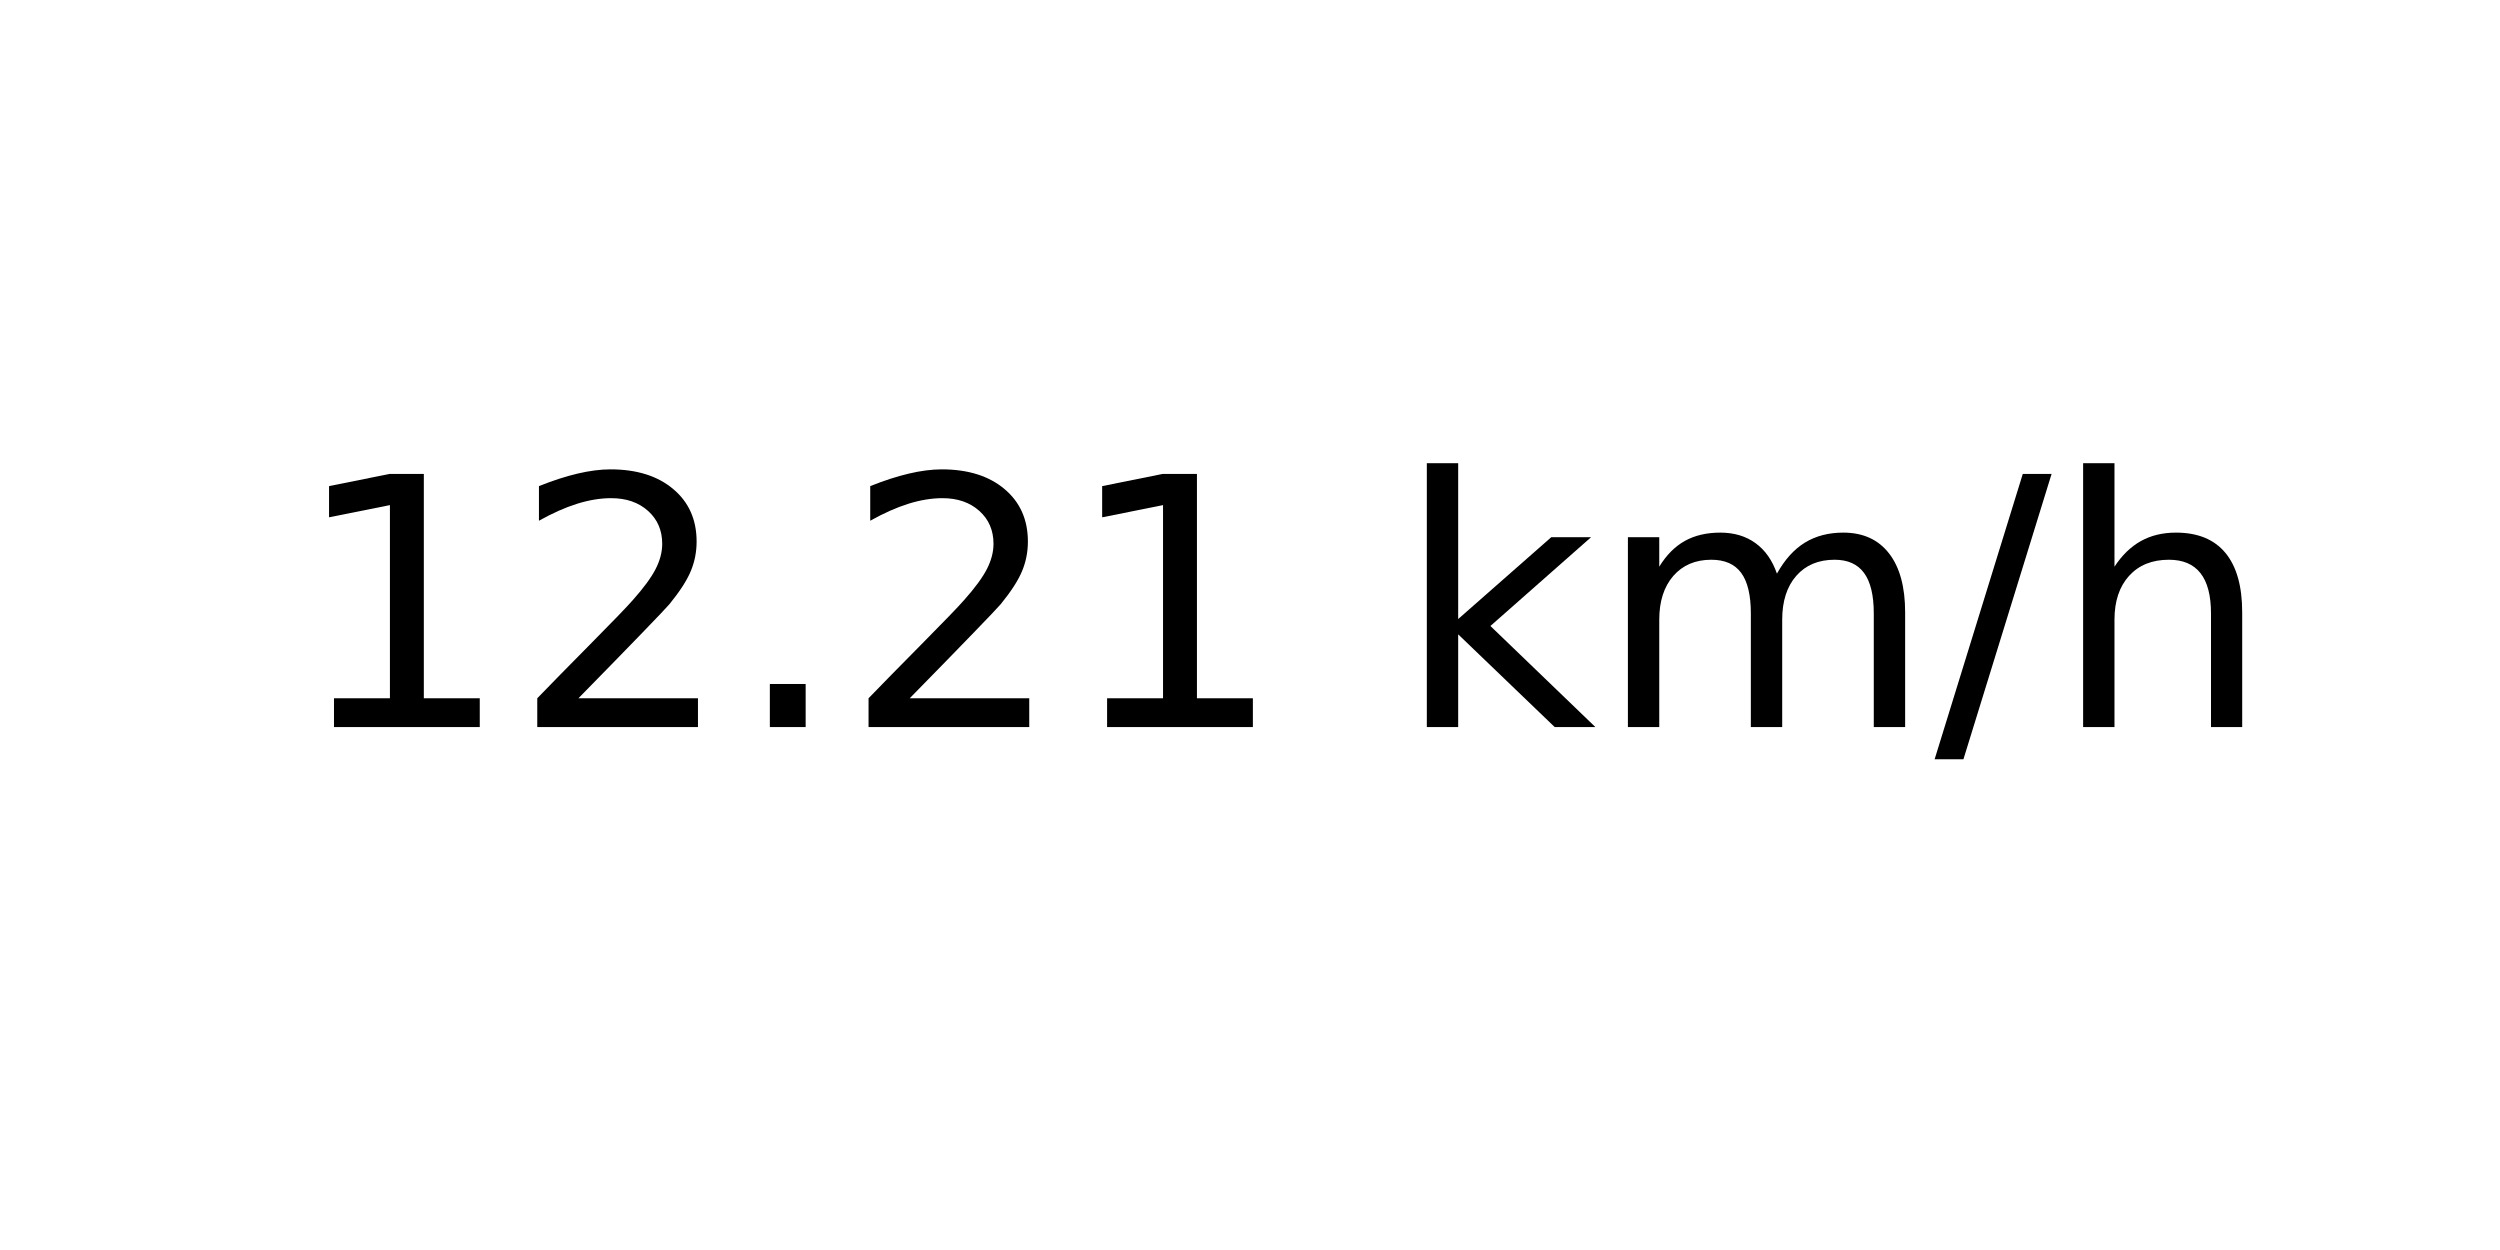
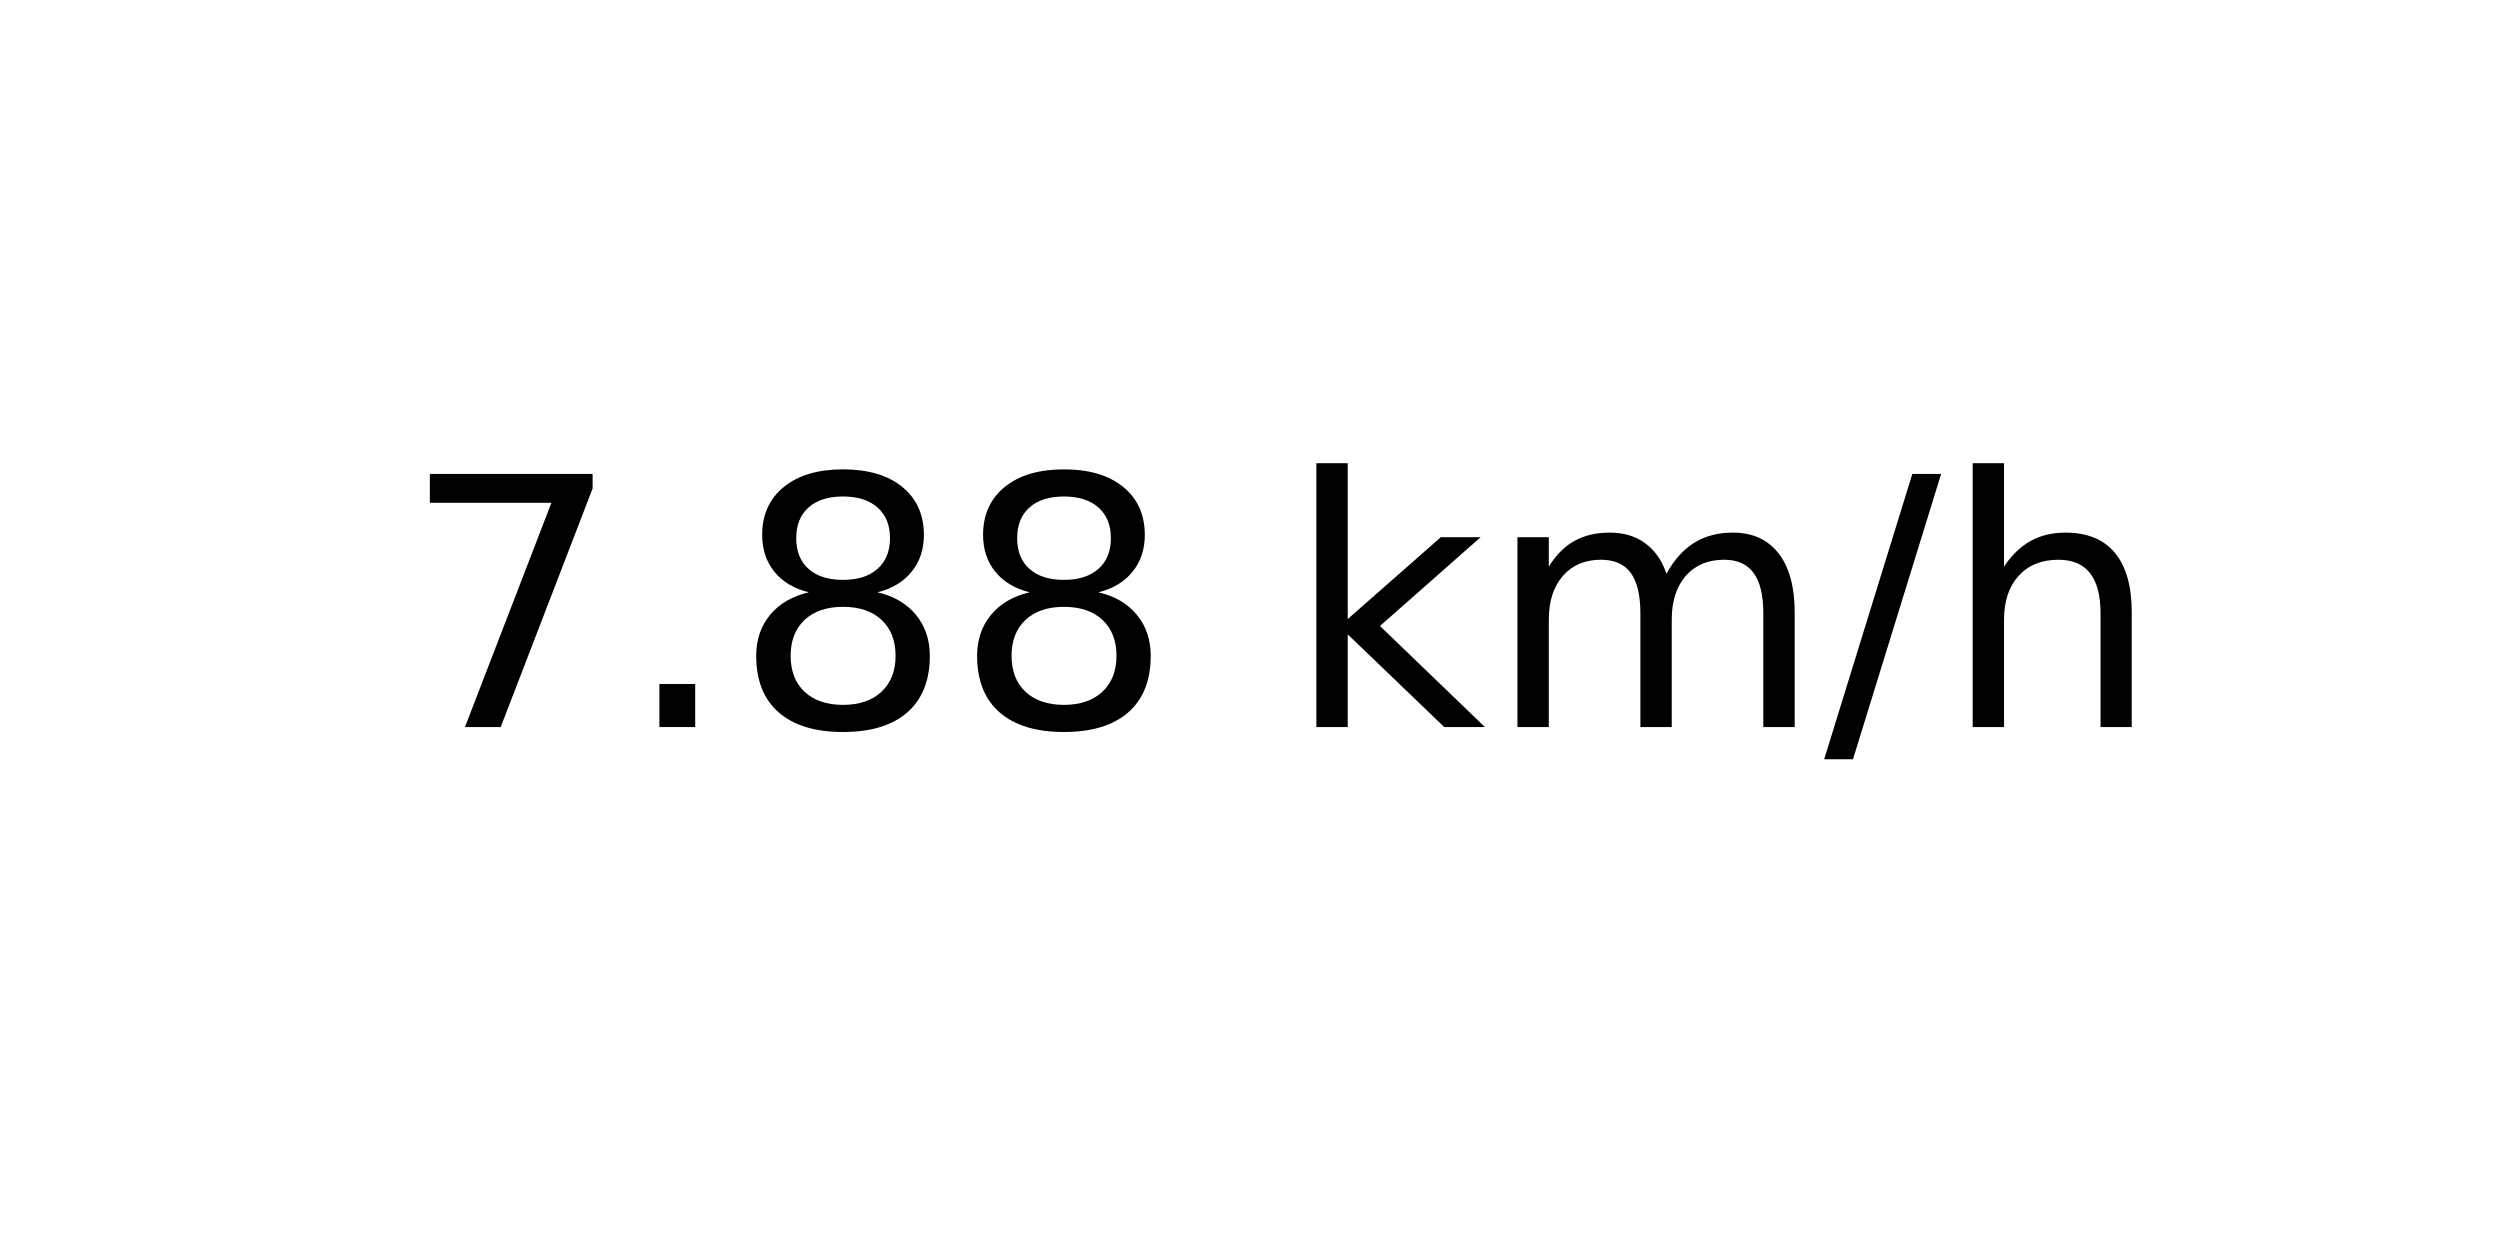
<svg xmlns="http://www.w3.org/2000/svg" xmlns:xlink="http://www.w3.org/1999/xlink" width="72pt" height="36pt" viewBox="0 0 72 36" version="1.1">
  <defs>
    <style type="text/css">*{stroke-linejoin: round; stroke-linecap: butt}</style>
  </defs>
  <g id="figure_1">
    <g id="axes_1">
      <g id="text_1">
-         <g transform="translate(8.378125 20.93937) scale(0.1 -0.1)">
+         <g transform="translate(11.55937 20.93937) scale(0.1 -0.1)">
          <defs>
-             <path id="DejaVuSans-31" d="M 794 531  L 1825 531  L 1825 4091  L 703 3866  L 703 4441  L 1819 4666  L 2450 4666  L 2450 531  L 3481 531  L 3481 0  L 794 0  L 794 531  z " transform="scale(0.015625)" />
-             <path id="DejaVuSans-32" d="M 1228 531  L 3431 531  L 3431 0  L 469 0  L 469 531  Q 828 903 1448 1529  Q 2069 2156 2228 2338  Q 2531 2678 2651 2914  Q 2772 3150 2772 3378  Q 2772 3750 2511 3984  Q 2250 4219 1831 4219  Q 1534 4219 1204 4116  Q 875 4013 500 3803  L 500 4441  Q 881 4594 1212 4672  Q 1544 4750 1819 4750  Q 2544 4750 2975 4387  Q 3406 4025 3406 3419  Q 3406 3131 3298 2873  Q 3191 2616 2906 2266  Q 2828 2175 2409 1742  Q 1991 1309 1228 531  z " transform="scale(0.015625)" />
+             <path id="DejaVuSans-37" d="M 525 4666  L 3525 4666  L 3525 4397  L 1831 0  L 1172 0  L 2766 4134  L 525 4134  L 525 4666  z " transform="scale(0.015625)" />
            <path id="DejaVuSans-2e" d="M 684 794  L 1344 794  L 1344 0  L 684 0  L 684 794  z " transform="scale(0.015625)" />
+             <path id="DejaVuSans-38" d="M 2034 2216  Q 1584 2216 1326 1975  Q 1069 1734 1069 1313  Q 1069 891 1326 650  Q 1584 409 2034 409  Q 2484 409 2743 651  Q 3003 894 3003 1313  Q 3003 1734 2745 1975  Q 2488 2216 2034 2216  z M 1403 2484  Q 997 2584 770 2862  Q 544 3141 544 3541  Q 544 4100 942 4425  Q 1341 4750 2034 4750  Q 2731 4750 3128 4425  Q 3525 4100 3525 3541  Q 3525 3141 3298 2862  Q 3072 2584 2669 2484  Q 3125 2378 3379 2068  Q 3634 1759 3634 1313  Q 3634 634 3220 271  Q 2806 -91 2034 -91  Q 1263 -91 848 271  Q 434 634 434 1313  Q 434 1759 690 2068  Q 947 2378 1403 2484  z M 1172 3481  Q 1172 3119 1398 2916  Q 1625 2713 2034 2713  Q 2441 2713 2670 2916  Q 2900 3119 2900 3481  Q 2900 3844 2670 4047  Q 2441 4250 2034 4250  Q 1625 4250 1398 4047  Q 1172 3844 1172 3481  z " transform="scale(0.015625)" />
            <path id="DejaVuSans-20" transform="scale(0.015625)" />
            <path id="DejaVuSans-6b" d="M 581 4863  L 1159 4863  L 1159 1991  L 2875 3500  L 3609 3500  L 1753 1863  L 3688 0  L 2938 0  L 1159 1709  L 1159 0  L 581 0  L 581 4863  z " transform="scale(0.015625)" />
            <path id="DejaVuSans-6d" d="M 3328 2828  Q 3544 3216 3844 3400  Q 4144 3584 4550 3584  Q 5097 3584 5394 3201  Q 5691 2819 5691 2113  L 5691 0  L 5113 0  L 5113 2094  Q 5113 2597 4934 2840  Q 4756 3084 4391 3084  Q 3944 3084 3684 2787  Q 3425 2491 3425 1978  L 3425 0  L 2847 0  L 2847 2094  Q 2847 2600 2669 2842  Q 2491 3084 2119 3084  Q 1678 3084 1418 2786  Q 1159 2488 1159 1978  L 1159 0  L 581 0  L 581 3500  L 1159 3500  L 1159 2956  Q 1356 3278 1631 3431  Q 1906 3584 2284 3584  Q 2666 3584 2933 3390  Q 3200 3197 3328 2828  z " transform="scale(0.015625)" />
            <path id="DejaVuSans-2f" d="M 1625 4666  L 2156 4666  L 531 -594  L 0 -594  L 1625 4666  z " transform="scale(0.015625)" />
            <path id="DejaVuSans-68" d="M 3513 2113  L 3513 0  L 2938 0  L 2938 2094  Q 2938 2591 2744 2837  Q 2550 3084 2163 3084  Q 1697 3084 1428 2787  Q 1159 2491 1159 1978  L 1159 0  L 581 0  L 581 4863  L 1159 4863  L 1159 2956  Q 1366 3272 1645 3428  Q 1925 3584 2291 3584  Q 2894 3584 3203 3211  Q 3513 2838 3513 2113  z " transform="scale(0.015625)" />
          </defs>
-           <use xlink:href="#DejaVuSans-31" />
-           <use xlink:href="#DejaVuSans-32" x="63.623" />
-           <use xlink:href="#DejaVuSans-2e" x="127.246" />
-           <use xlink:href="#DejaVuSans-32" x="159.033" />
-           <use xlink:href="#DejaVuSans-31" x="222.656" />
-           <use xlink:href="#DejaVuSans-20" x="286.279" />
-           <use xlink:href="#DejaVuSans-6b" x="318.066" />
-           <use xlink:href="#DejaVuSans-6d" x="375.977" />
-           <use xlink:href="#DejaVuSans-2f" x="473.389" />
-           <use xlink:href="#DejaVuSans-68" x="507.08" />
+           <use xlink:href="#DejaVuSans-37" />
+           <use xlink:href="#DejaVuSans-2e" x="63.623" />
+           <use xlink:href="#DejaVuSans-38" x="95.41" />
+           <use xlink:href="#DejaVuSans-38" x="159.033" />
+           <use xlink:href="#DejaVuSans-20" x="222.656" />
+           <use xlink:href="#DejaVuSans-6b" x="254.443" />
+           <use xlink:href="#DejaVuSans-6d" x="312.354" />
+           <use xlink:href="#DejaVuSans-2f" x="409.766" />
+           <use xlink:href="#DejaVuSans-68" x="443.457" />
        </g>
      </g>
    </g>
  </g>
</svg>
